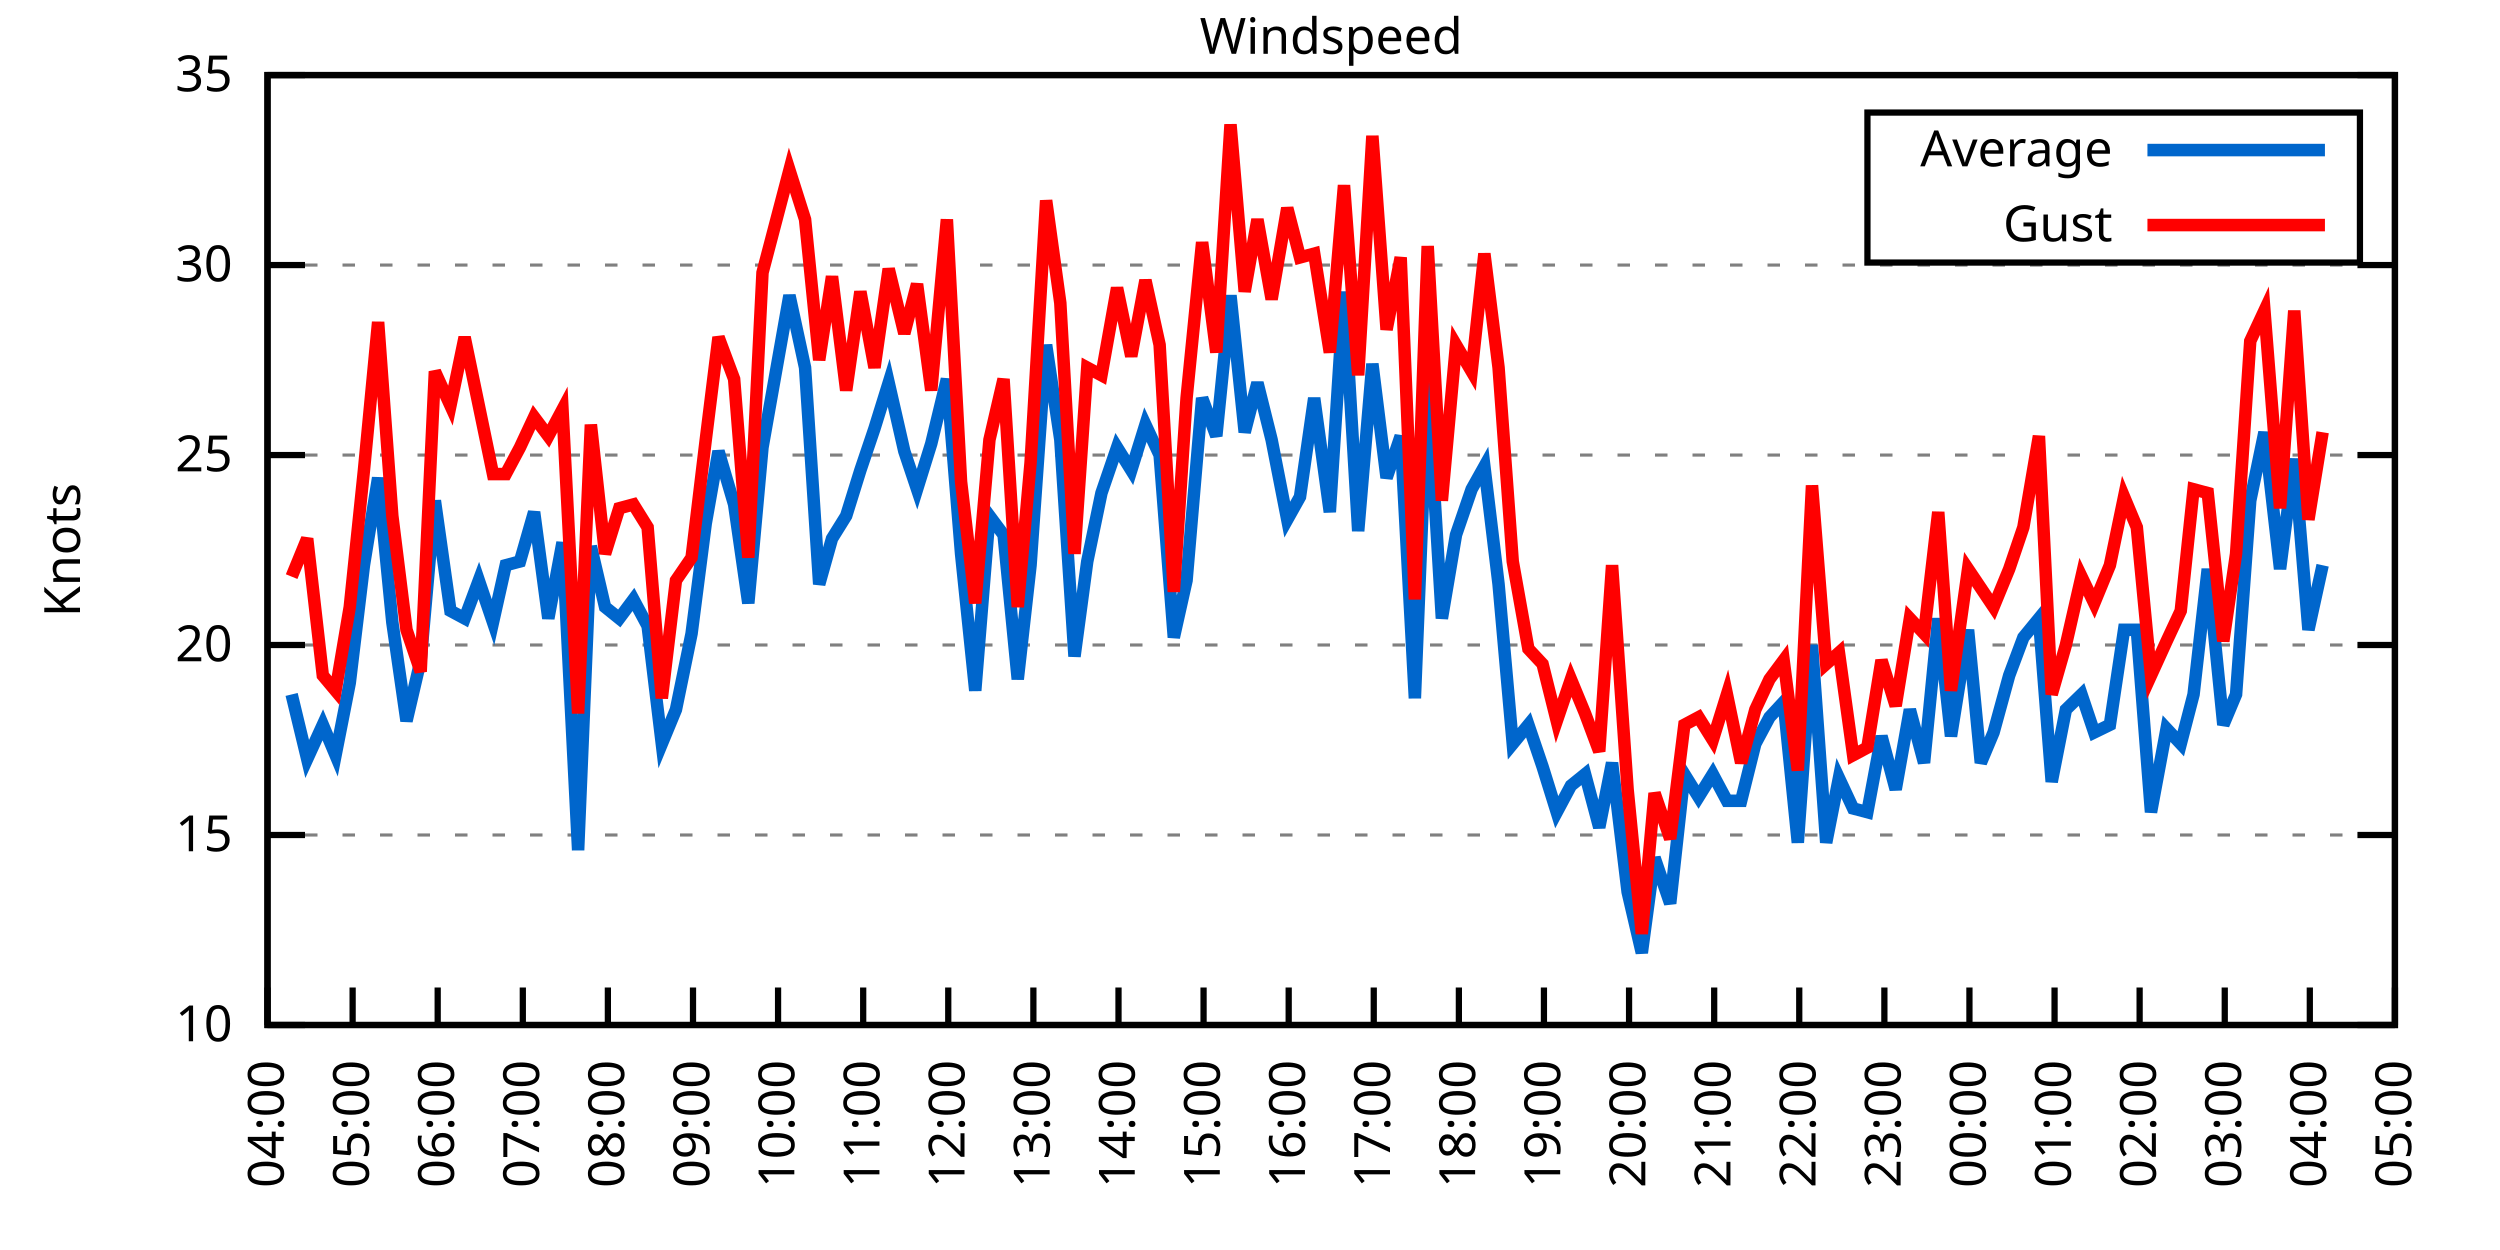
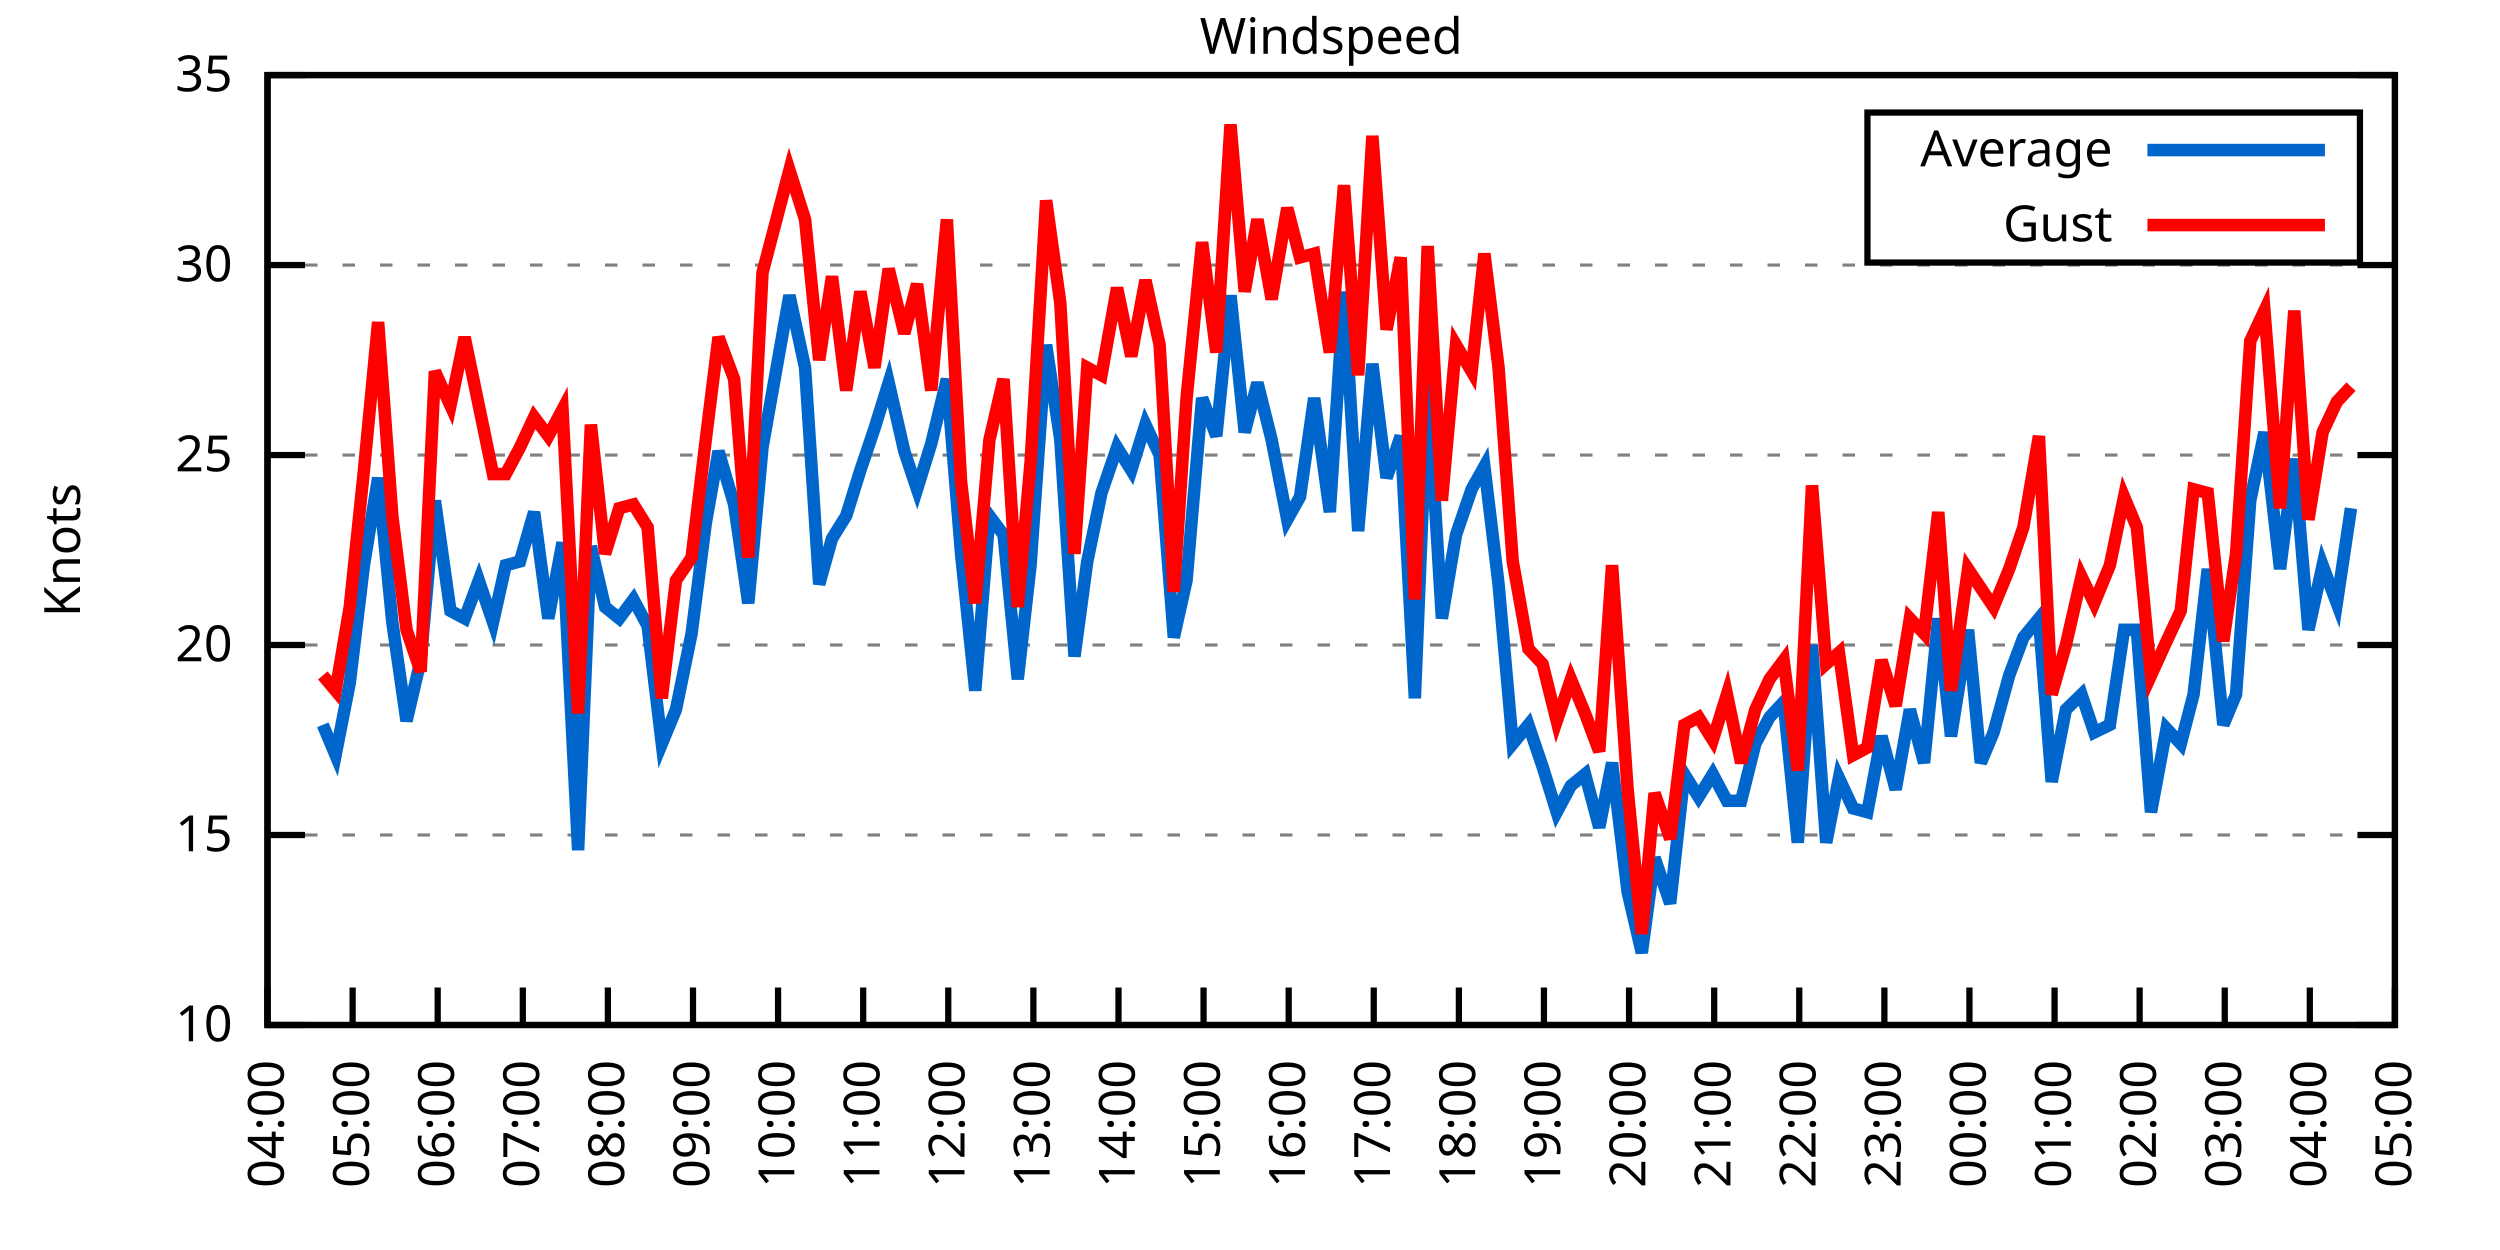
<svg xmlns="http://www.w3.org/2000/svg" xmlns:xlink="http://www.w3.org/1999/xlink" width="400" height="200" viewBox="0 0 400 200">
  <g id="gnuplot_canvas">
    <rect x="0" y="0" width="400" height="200" fill="none" />
    <defs>
      <circle id="gpDot" r="0.5" stroke-width="0.5" stroke="currentColor" />
      <path id="gpPt0" stroke-width="0.333" stroke="currentColor" d="M-1,0 h2 M0,-1 v2" />
      <path id="gpPt1" stroke-width="0.333" stroke="currentColor" d="M-1,-1 L1,1 M1,-1 L-1,1" />
      <path id="gpPt2" stroke-width="0.333" stroke="currentColor" d="M-1,0 L1,0 M0,-1 L0,1 M-1,-1 L1,1 M-1,1 L1,-1" />
      <rect id="gpPt3" stroke-width="0.333" stroke="currentColor" x="-1" y="-1" width="2" height="2" />
      <rect id="gpPt4" stroke-width="0.333" stroke="currentColor" fill="currentColor" x="-1" y="-1" width="2" height="2" />
      <circle id="gpPt5" stroke-width="0.333" stroke="currentColor" cx="0" cy="0" r="1" />
      <use xlink:href="#gpPt5" id="gpPt6" fill="currentColor" stroke="none" />
      <path id="gpPt7" stroke-width="0.333" stroke="currentColor" d="M0,-1.33 L-1.33,0.67 L1.33,0.67 z" />
      <use xlink:href="#gpPt7" id="gpPt8" fill="currentColor" stroke="none" />
      <use xlink:href="#gpPt7" id="gpPt9" stroke="currentColor" transform="rotate(180)" />
      <use xlink:href="#gpPt9" id="gpPt10" fill="currentColor" stroke="none" />
      <use xlink:href="#gpPt3" id="gpPt11" stroke="currentColor" transform="rotate(45)" />
      <use xlink:href="#gpPt11" id="gpPt12" fill="currentColor" stroke="none" />
      <path id="gpPt13" stroke-width="0.333" stroke="currentColor" d="M0,1.330 L1.265,0.411 L0.782,-1.067 L-0.782,-1.076 L-1.265,0.411 z" />
      <use xlink:href="#gpPt13" id="gpPt14" fill="currentColor" stroke="none" />
      <filter id="textbox" filterUnits="objectBoundingBox" x="0" y="0" height="1" width="1">
        <feFlood flood-color="white" flood-opacity="1" result="bgnd" />
        <feComposite in="SourceGraphic" in2="bgnd" operator="atop" />
      </filter>
      <filter id="greybox" filterUnits="objectBoundingBox" x="0" y="0" height="1" width="1">
        <feFlood flood-color="lightgrey" flood-opacity="1" result="grey" />
        <feComposite in="SourceGraphic" in2="grey" operator="atop" />
      </filter>
    </defs>
    <g fill="none" color="white" stroke="currentColor" stroke-width="1.00" stroke-linecap="butt" stroke-linejoin="miter">
</g>
    <g fill="none" color="black" stroke="currentColor" stroke-width="1.00" stroke-linecap="butt" stroke-linejoin="miter">
      <g stroke="none" shape-rendering="crispEdges">
        <polygon fill="rgb(255, 255, 255)" points="42.80,164.00 383.18,164.00 383.18,12.02 42.80,12.02 " />
      </g>
    </g>
    <g fill="none" color="black" stroke="currentColor" stroke-width="1.00" stroke-linecap="butt" stroke-linejoin="miter">
</g>
    <g fill="none" color="black" stroke="black" stroke-width="0.50" stroke-linecap="butt" stroke-linejoin="miter">
</g>
    <g fill="none" color="gray" stroke="currentColor" stroke-width="0.50" stroke-linecap="butt" stroke-linejoin="miter">
      <path stroke="gray" stroke-dasharray="2,4" class="gridline" d="M42.80,164.00 L383.19,164.00  " />
    </g>
    <g fill="none" color="gray" stroke="gray" stroke-width="1.00" stroke-linecap="butt" stroke-linejoin="miter">
</g>
    <g fill="none" color="black" stroke="currentColor" stroke-width="1.00" stroke-linecap="butt" stroke-linejoin="miter">
      <path stroke="black" d="M42.80,164.00 L48.80,164.00 M383.19,164.00 L377.19,164.00  " />
      <g transform="translate(37.20,166.60)" stroke="none" fill="black" font-family="Sans" font-size="8.00" text-anchor="end">
        <text>
          <tspan font-family="Sans"> 10</tspan>
        </text>
      </g>
    </g>
    <g fill="none" color="black" stroke="currentColor" stroke-width="1.00" stroke-linecap="butt" stroke-linejoin="miter">
</g>
    <g fill="none" color="black" stroke="black" stroke-width="0.50" stroke-linecap="butt" stroke-linejoin="miter">
</g>
    <g fill="none" color="gray" stroke="currentColor" stroke-width="0.50" stroke-linecap="butt" stroke-linejoin="miter">
      <path stroke="gray" stroke-dasharray="2,4" class="gridline" d="M42.80,133.60 L383.19,133.60  " />
    </g>
    <g fill="none" color="gray" stroke="gray" stroke-width="1.00" stroke-linecap="butt" stroke-linejoin="miter">
</g>
    <g fill="none" color="black" stroke="currentColor" stroke-width="1.00" stroke-linecap="butt" stroke-linejoin="miter">
      <path stroke="black" d="M42.80,133.60 L48.80,133.60 M383.19,133.60 L377.19,133.60  " />
      <g transform="translate(37.20,136.20)" stroke="none" fill="black" font-family="Sans" font-size="8.00" text-anchor="end">
        <text>
          <tspan font-family="Sans"> 15</tspan>
        </text>
      </g>
    </g>
    <g fill="none" color="black" stroke="currentColor" stroke-width="1.00" stroke-linecap="butt" stroke-linejoin="miter">
</g>
    <g fill="none" color="black" stroke="black" stroke-width="0.50" stroke-linecap="butt" stroke-linejoin="miter">
</g>
    <g fill="none" color="gray" stroke="currentColor" stroke-width="0.50" stroke-linecap="butt" stroke-linejoin="miter">
      <path stroke="gray" stroke-dasharray="2,4" class="gridline" d="M42.80,103.20 L383.19,103.20  " />
    </g>
    <g fill="none" color="gray" stroke="gray" stroke-width="1.00" stroke-linecap="butt" stroke-linejoin="miter">
</g>
    <g fill="none" color="black" stroke="currentColor" stroke-width="1.00" stroke-linecap="butt" stroke-linejoin="miter">
      <path stroke="black" d="M42.80,103.20 L48.80,103.20 M383.19,103.20 L377.19,103.20  " />
      <g transform="translate(37.20,105.80)" stroke="none" fill="black" font-family="Sans" font-size="8.00" text-anchor="end">
        <text>
          <tspan font-family="Sans"> 20</tspan>
        </text>
      </g>
    </g>
    <g fill="none" color="black" stroke="currentColor" stroke-width="1.00" stroke-linecap="butt" stroke-linejoin="miter">
</g>
    <g fill="none" color="black" stroke="black" stroke-width="0.50" stroke-linecap="butt" stroke-linejoin="miter">
</g>
    <g fill="none" color="gray" stroke="currentColor" stroke-width="0.50" stroke-linecap="butt" stroke-linejoin="miter">
      <path stroke="gray" stroke-dasharray="2,4" class="gridline" d="M42.80,72.81 L383.19,72.81  " />
    </g>
    <g fill="none" color="gray" stroke="gray" stroke-width="1.00" stroke-linecap="butt" stroke-linejoin="miter">
</g>
    <g fill="none" color="black" stroke="currentColor" stroke-width="1.00" stroke-linecap="butt" stroke-linejoin="miter">
      <path stroke="black" d="M42.80,72.81 L48.80,72.81 M383.19,72.81 L377.19,72.81  " />
      <g transform="translate(37.20,75.41)" stroke="none" fill="black" font-family="Sans" font-size="8.00" text-anchor="end">
        <text>
          <tspan font-family="Sans"> 25</tspan>
        </text>
      </g>
    </g>
    <g fill="none" color="black" stroke="currentColor" stroke-width="1.00" stroke-linecap="butt" stroke-linejoin="miter">
</g>
    <g fill="none" color="black" stroke="black" stroke-width="0.50" stroke-linecap="butt" stroke-linejoin="miter">
</g>
    <g fill="none" color="gray" stroke="currentColor" stroke-width="0.50" stroke-linecap="butt" stroke-linejoin="miter">
      <path stroke="gray" stroke-dasharray="2,4" class="gridline" d="M42.80,42.41 L383.19,42.41  " />
    </g>
    <g fill="none" color="gray" stroke="gray" stroke-width="1.00" stroke-linecap="butt" stroke-linejoin="miter">
</g>
    <g fill="none" color="black" stroke="currentColor" stroke-width="1.00" stroke-linecap="butt" stroke-linejoin="miter">
      <path stroke="black" d="M42.80,42.41 L48.80,42.41 M383.19,42.41 L377.19,42.41  " />
      <g transform="translate(37.20,45.01)" stroke="none" fill="black" font-family="Sans" font-size="8.00" text-anchor="end">
        <text>
          <tspan font-family="Sans"> 30</tspan>
        </text>
      </g>
    </g>
    <g fill="none" color="black" stroke="currentColor" stroke-width="1.00" stroke-linecap="butt" stroke-linejoin="miter">
</g>
    <g fill="none" color="black" stroke="black" stroke-width="0.50" stroke-linecap="butt" stroke-linejoin="miter">
</g>
    <g fill="none" color="gray" stroke="currentColor" stroke-width="0.50" stroke-linecap="butt" stroke-linejoin="miter">
      <path stroke="gray" stroke-dasharray="2,4" class="gridline" d="M42.80,12.01 L383.19,12.01  " />
    </g>
    <g fill="none" color="gray" stroke="gray" stroke-width="1.00" stroke-linecap="butt" stroke-linejoin="miter">
</g>
    <g fill="none" color="black" stroke="currentColor" stroke-width="1.00" stroke-linecap="butt" stroke-linejoin="miter">
      <path stroke="black" d="M42.80,12.01 L48.80,12.01 M383.19,12.01 L377.19,12.01  " />
      <g transform="translate(37.20,14.61)" stroke="none" fill="black" font-family="Sans" font-size="8.00" text-anchor="end">
        <text>
          <tspan font-family="Sans"> 35</tspan>
        </text>
      </g>
    </g>
    <g fill="none" color="black" stroke="currentColor" stroke-width="1.00" stroke-linecap="butt" stroke-linejoin="miter">
      <path stroke="black" d="M42.80,164.00 L42.80,158.00  " />
      <g transform="translate(45.40,169.60) rotate(270.00)" stroke="none" fill="black" font-family="Sans" font-size="8.00" text-anchor="end">
        <text>
          <tspan font-family="Sans">04:00</tspan>
        </text>
      </g>
    </g>
    <g fill="none" color="black" stroke="currentColor" stroke-width="1.00" stroke-linecap="butt" stroke-linejoin="miter">
      <path stroke="black" d="M56.42,164.00 L56.42,158.00  " />
      <g transform="translate(59.02,169.60) rotate(270.00)" stroke="none" fill="black" font-family="Sans" font-size="8.00" text-anchor="end">
        <text>
          <tspan font-family="Sans">05:00</tspan>
        </text>
      </g>
    </g>
    <g fill="none" color="black" stroke="currentColor" stroke-width="1.00" stroke-linecap="butt" stroke-linejoin="miter">
      <path stroke="black" d="M70.03,164.00 L70.03,158.00  " />
      <g transform="translate(72.63,169.60) rotate(270.00)" stroke="none" fill="black" font-family="Sans" font-size="8.00" text-anchor="end">
        <text>
          <tspan font-family="Sans">06:00</tspan>
        </text>
      </g>
    </g>
    <g fill="none" color="black" stroke="currentColor" stroke-width="1.00" stroke-linecap="butt" stroke-linejoin="miter">
      <path stroke="black" d="M83.65,164.00 L83.65,158.00  " />
      <g transform="translate(86.25,169.60) rotate(270.00)" stroke="none" fill="black" font-family="Sans" font-size="8.00" text-anchor="end">
        <text>
          <tspan font-family="Sans">07:00</tspan>
        </text>
      </g>
    </g>
    <g fill="none" color="black" stroke="currentColor" stroke-width="1.00" stroke-linecap="butt" stroke-linejoin="miter">
      <path stroke="black" d="M97.26,164.00 L97.26,158.00  " />
      <g transform="translate(99.86,169.60) rotate(270.00)" stroke="none" fill="black" font-family="Sans" font-size="8.00" text-anchor="end">
        <text>
          <tspan font-family="Sans">08:00</tspan>
        </text>
      </g>
    </g>
    <g fill="none" color="black" stroke="currentColor" stroke-width="1.00" stroke-linecap="butt" stroke-linejoin="miter">
      <path stroke="black" d="M110.88,164.00 L110.88,158.00  " />
      <g transform="translate(113.48,169.60) rotate(270.00)" stroke="none" fill="black" font-family="Sans" font-size="8.00" text-anchor="end">
        <text>
          <tspan font-family="Sans">09:00</tspan>
        </text>
      </g>
    </g>
    <g fill="none" color="black" stroke="currentColor" stroke-width="1.00" stroke-linecap="butt" stroke-linejoin="miter">
      <path stroke="black" d="M124.49,164.00 L124.49,158.00  " />
      <g transform="translate(127.09,169.60) rotate(270.00)" stroke="none" fill="black" font-family="Sans" font-size="8.00" text-anchor="end">
        <text>
          <tspan font-family="Sans">10:00</tspan>
        </text>
      </g>
    </g>
    <g fill="none" color="black" stroke="currentColor" stroke-width="1.00" stroke-linecap="butt" stroke-linejoin="miter">
      <path stroke="black" d="M138.11,164.00 L138.11,158.00  " />
      <g transform="translate(140.71,169.60) rotate(270.00)" stroke="none" fill="black" font-family="Sans" font-size="8.00" text-anchor="end">
        <text>
          <tspan font-family="Sans">11:00</tspan>
        </text>
      </g>
    </g>
    <g fill="none" color="black" stroke="currentColor" stroke-width="1.00" stroke-linecap="butt" stroke-linejoin="miter">
      <path stroke="black" d="M151.72,164.00 L151.72,158.00  " />
      <g transform="translate(154.32,169.60) rotate(270.00)" stroke="none" fill="black" font-family="Sans" font-size="8.00" text-anchor="end">
        <text>
          <tspan font-family="Sans">12:00</tspan>
        </text>
      </g>
    </g>
    <g fill="none" color="black" stroke="currentColor" stroke-width="1.00" stroke-linecap="butt" stroke-linejoin="miter">
      <path stroke="black" d="M165.34,164.00 L165.34,158.00  " />
      <g transform="translate(167.94,169.60) rotate(270.00)" stroke="none" fill="black" font-family="Sans" font-size="8.00" text-anchor="end">
        <text>
          <tspan font-family="Sans">13:00</tspan>
        </text>
      </g>
    </g>
    <g fill="none" color="black" stroke="currentColor" stroke-width="1.00" stroke-linecap="butt" stroke-linejoin="miter">
      <path stroke="black" d="M178.96,164.00 L178.96,158.00  " />
      <g transform="translate(181.56,169.60) rotate(270.00)" stroke="none" fill="black" font-family="Sans" font-size="8.00" text-anchor="end">
        <text>
          <tspan font-family="Sans">14:00</tspan>
        </text>
      </g>
    </g>
    <g fill="none" color="black" stroke="currentColor" stroke-width="1.00" stroke-linecap="butt" stroke-linejoin="miter">
      <path stroke="black" d="M192.57,164.00 L192.57,158.00  " />
      <g transform="translate(195.17,169.60) rotate(270.00)" stroke="none" fill="black" font-family="Sans" font-size="8.00" text-anchor="end">
        <text>
          <tspan font-family="Sans">15:00</tspan>
        </text>
      </g>
    </g>
    <g fill="none" color="black" stroke="currentColor" stroke-width="1.00" stroke-linecap="butt" stroke-linejoin="miter">
      <path stroke="black" d="M206.19,164.00 L206.19,158.00  " />
      <g transform="translate(208.79,169.60) rotate(270.00)" stroke="none" fill="black" font-family="Sans" font-size="8.00" text-anchor="end">
        <text>
          <tspan font-family="Sans">16:00</tspan>
        </text>
      </g>
    </g>
    <g fill="none" color="black" stroke="currentColor" stroke-width="1.00" stroke-linecap="butt" stroke-linejoin="miter">
      <path stroke="black" d="M219.80,164.00 L219.80,158.00  " />
      <g transform="translate(222.40,169.60) rotate(270.00)" stroke="none" fill="black" font-family="Sans" font-size="8.00" text-anchor="end">
        <text>
          <tspan font-family="Sans">17:00</tspan>
        </text>
      </g>
    </g>
    <g fill="none" color="black" stroke="currentColor" stroke-width="1.00" stroke-linecap="butt" stroke-linejoin="miter">
      <path stroke="black" d="M233.42,164.00 L233.42,158.00  " />
      <g transform="translate(236.02,169.60) rotate(270.00)" stroke="none" fill="black" font-family="Sans" font-size="8.00" text-anchor="end">
        <text>
          <tspan font-family="Sans">18:00</tspan>
        </text>
      </g>
    </g>
    <g fill="none" color="black" stroke="currentColor" stroke-width="1.00" stroke-linecap="butt" stroke-linejoin="miter">
      <path stroke="black" d="M247.03,164.00 L247.03,158.00  " />
      <g transform="translate(249.63,169.60) rotate(270.00)" stroke="none" fill="black" font-family="Sans" font-size="8.00" text-anchor="end">
        <text>
          <tspan font-family="Sans">19:00</tspan>
        </text>
      </g>
    </g>
    <g fill="none" color="black" stroke="currentColor" stroke-width="1.00" stroke-linecap="butt" stroke-linejoin="miter">
      <path stroke="black" d="M260.65,164.00 L260.65,158.00  " />
      <g transform="translate(263.25,169.60) rotate(270.00)" stroke="none" fill="black" font-family="Sans" font-size="8.00" text-anchor="end">
        <text>
          <tspan font-family="Sans">20:00</tspan>
        </text>
      </g>
    </g>
    <g fill="none" color="black" stroke="currentColor" stroke-width="1.00" stroke-linecap="butt" stroke-linejoin="miter">
      <path stroke="black" d="M274.27,164.00 L274.27,158.00  " />
      <g transform="translate(276.87,169.60) rotate(270.00)" stroke="none" fill="black" font-family="Sans" font-size="8.00" text-anchor="end">
        <text>
          <tspan font-family="Sans">21:00</tspan>
        </text>
      </g>
    </g>
    <g fill="none" color="black" stroke="currentColor" stroke-width="1.00" stroke-linecap="butt" stroke-linejoin="miter">
      <path stroke="black" d="M287.88,164.00 L287.88,158.00  " />
      <g transform="translate(290.48,169.60) rotate(270.00)" stroke="none" fill="black" font-family="Sans" font-size="8.00" text-anchor="end">
        <text>
          <tspan font-family="Sans">22:00</tspan>
        </text>
      </g>
    </g>
    <g fill="none" color="black" stroke="currentColor" stroke-width="1.00" stroke-linecap="butt" stroke-linejoin="miter">
      <path stroke="black" d="M301.50,164.00 L301.50,158.00  " />
      <g transform="translate(304.10,169.60) rotate(270.00)" stroke="none" fill="black" font-family="Sans" font-size="8.00" text-anchor="end">
        <text>
          <tspan font-family="Sans">23:00</tspan>
        </text>
      </g>
    </g>
    <g fill="none" color="black" stroke="currentColor" stroke-width="1.00" stroke-linecap="butt" stroke-linejoin="miter">
      <path stroke="black" d="M315.11,164.00 L315.11,158.00  " />
      <g transform="translate(317.71,169.60) rotate(270.00)" stroke="none" fill="black" font-family="Sans" font-size="8.00" text-anchor="end">
        <text>
          <tspan font-family="Sans">00:00</tspan>
        </text>
      </g>
    </g>
    <g fill="none" color="black" stroke="currentColor" stroke-width="1.00" stroke-linecap="butt" stroke-linejoin="miter">
      <path stroke="black" d="M328.73,164.00 L328.73,158.00  " />
      <g transform="translate(331.33,169.60) rotate(270.00)" stroke="none" fill="black" font-family="Sans" font-size="8.00" text-anchor="end">
        <text>
          <tspan font-family="Sans">01:00</tspan>
        </text>
      </g>
    </g>
    <g fill="none" color="black" stroke="currentColor" stroke-width="1.00" stroke-linecap="butt" stroke-linejoin="miter">
      <path stroke="black" d="M342.34,164.00 L342.34,158.00  " />
      <g transform="translate(344.94,169.60) rotate(270.00)" stroke="none" fill="black" font-family="Sans" font-size="8.00" text-anchor="end">
        <text>
          <tspan font-family="Sans">02:00</tspan>
        </text>
      </g>
    </g>
    <g fill="none" color="black" stroke="currentColor" stroke-width="1.00" stroke-linecap="butt" stroke-linejoin="miter">
      <path stroke="black" d="M355.96,164.00 L355.96,158.00  " />
      <g transform="translate(358.56,169.60) rotate(270.00)" stroke="none" fill="black" font-family="Sans" font-size="8.00" text-anchor="end">
        <text>
          <tspan font-family="Sans">03:00</tspan>
        </text>
      </g>
    </g>
    <g fill="none" color="black" stroke="currentColor" stroke-width="1.00" stroke-linecap="butt" stroke-linejoin="miter">
      <path stroke="black" d="M369.57,164.00 L369.57,158.00  " />
      <g transform="translate(372.17,169.60) rotate(270.00)" stroke="none" fill="black" font-family="Sans" font-size="8.00" text-anchor="end">
        <text>
          <tspan font-family="Sans">04:00</tspan>
        </text>
      </g>
    </g>
    <g fill="none" color="black" stroke="currentColor" stroke-width="1.00" stroke-linecap="butt" stroke-linejoin="miter">
      <path stroke="black" d="M383.19,164.00 L383.19,158.00  " />
      <g transform="translate(385.79,169.60) rotate(270.00)" stroke="none" fill="black" font-family="Sans" font-size="8.00" text-anchor="end">
        <text>
          <tspan font-family="Sans">05:00</tspan>
        </text>
      </g>
    </g>
    <g fill="none" color="black" stroke="currentColor" stroke-width="1.00" stroke-linecap="butt" stroke-linejoin="miter">
</g>
    <g fill="none" color="black" stroke="currentColor" stroke-width="1.00" stroke-linecap="butt" stroke-linejoin="miter">
      <path stroke="black" d="M42.80,12.01 L42.80,164.00 L383.19,164.00 L383.19,12.01 L42.80,12.01 Z  " />
    </g>
    <g fill="none" color="black" stroke="currentColor" stroke-width="1.00" stroke-linecap="butt" stroke-linejoin="miter">
</g>
    <g fill="none" color="black" stroke="currentColor" stroke-width="1.00" stroke-linecap="butt" stroke-linejoin="miter">
      <path stroke="black" d="M298.79,42.01 L298.79,18.01 L377.59,18.01 L377.59,42.01 L298.79,42.01 Z  " />
    </g>
    <g id="Windspeed_plot_1">
      <g fill="none" color="white" stroke="black" stroke-width="2.00" stroke-linecap="butt" stroke-linejoin="miter">
</g>
      <g fill="none" color="black" stroke="currentColor" stroke-width="2.00" stroke-linecap="butt" stroke-linejoin="miter">
        <g transform="translate(337.99,26.61)" stroke="none" fill="black" font-family="Sans" font-size="8.00" text-anchor="end">
          <text>
            <tspan font-family="Sans">Average</tspan>
          </text>
        </g>
      </g>
      <g fill="none" color="black" stroke="currentColor" stroke-width="2.00" stroke-linecap="butt" stroke-linejoin="miter">
-         <path stroke="rgb(  0, 102, 204)" d="M343.59,24.01 L371.99,24.01 M46.66,111.11 L49.15,121.44 L51.65,115.97 L53.69,120.83 L55.96,109.28 L58.23,90.44   L60.50,76.45 L62.77,99.56 L65.04,115.36 L67.31,105.64 L69.58,80.10 L72.07,97.73 L74.34,98.95 L76.61,92.87   L78.88,99.56 L80.92,90.44 L83.19,89.83 L85.46,81.93 L87.73,98.95 L90.00,86.79 L92.50,136.03 L94.54,87.40   L96.81,97.12 L99.08,98.95 L101.35,95.91 L103.62,100.16 L105.89,119.01 L108.15,113.54 L110.65,101.38 L112.92,83.75   L114.96,72.20 L117.46,80.71 L119.73,96.52 L122.00,71.59 L126.31,47.27 L128.81,58.82 L131.07,93.48 L133.12,86.18   L135.39,82.53 L137.66,75.24 L139.92,68.55 L142.19,61.25 L144.69,72.20 L146.73,78.28 L149.00,70.98 L151.50,60.65   L153.77,88.61 L156.04,110.50 L158.31,82.53 L160.57,85.57 L162.84,108.68 L164.89,90.44 L167.38,55.18 L169.65,70.37   L171.92,105.03 L173.96,89.83 L176.23,78.89 L178.73,71.59 L181.00,75.24 L183.27,67.94 L185.54,72.81 L187.81,101.99   L189.85,92.87 L192.34,63.69 L194.61,69.77 L196.88,47.27 L199.15,69.16 L201.19,61.25 L203.46,70.37 L205.96,83.14   L208.00,79.49 L210.27,63.69 L212.77,81.93 L215.04,46.66 L217.31,84.97 L219.58,58.21 L221.85,76.45 L224.11,69.77   L226.38,111.72 L228.43,61.25 L230.70,98.95 L232.96,85.57 L235.46,78.28 L237.50,74.63 L239.77,93.48 L242.04,119.01   L244.54,115.97 L246.81,122.66 L249.08,129.95 L251.35,125.70 L253.61,123.87 L255.88,132.39 L257.93,122.05 L260.42,142.72   L262.69,152.45 L264.73,137.25 L267.23,144.55 L269.50,123.87 L271.77,127.52 L274.04,123.87 L276.31,128.13 L278.58,128.13   L280.85,119.01 L283.12,114.76 L285.38,112.32 L287.65,134.82 L289.92,103.20 L292.19,134.82 L294.23,124.48 L296.50,129.35   L298.77,129.95 L301.04,117.80 L303.31,126.31 L305.58,113.54 L307.85,122.05 L310.12,98.95 L312.16,117.80 L314.89,100.77   L316.93,122.05 L318.97,117.19 L321.47,108.07 L323.74,101.99 L326.23,98.95 L328.27,125.09 L330.54,113.54 L333.04,111.11   L335.08,117.19 L337.58,115.97 L339.85,100.77 L341.89,100.77 L344.16,129.95 L346.65,116.58 L348.92,119.01 L350.97,111.11   L353.24,91.04 L355.73,115.97 L357.77,111.11 L360.04,80.10 L362.31,69.16 L364.81,91.04 L367.08,73.41 L369.35,100.77   L371.62,90.44  " />
+         <path stroke="rgb(  0, 102, 204)" d="M343.59,24.01 L371.99,24.01 M51.65,115.97 L53.69,120.83 L55.96,109.28 L58.23,90.44 L60.50,76.45 L62.77,99.56   L65.04,115.36 L67.31,105.64 L69.58,80.10 L72.07,97.73 L74.34,98.95 L76.61,92.87 L78.88,99.56 L80.92,90.44   L83.19,89.83 L85.46,81.93 L87.73,98.95 L90.00,86.79 L92.50,136.03 L94.54,87.40 L96.81,97.12 L99.08,98.95   L101.35,95.91 L103.62,100.16 L105.89,119.01 L108.15,113.54 L110.65,101.38 L112.92,83.75 L114.96,72.20 L117.46,80.71   L119.73,96.52 L122.00,71.59 L126.31,47.27 L128.81,58.82 L131.07,93.48 L133.12,86.18 L135.39,82.53 L137.66,75.24   L139.92,68.55 L142.19,61.25 L144.69,72.20 L146.73,78.28 L149.00,70.98 L151.50,60.65 L153.77,88.61 L156.04,110.50   L158.31,82.53 L160.57,85.57 L162.84,108.68 L164.89,90.44 L167.38,55.18 L169.65,70.37 L171.92,105.03 L173.96,89.83   L176.23,78.89 L178.73,71.59 L181.00,75.24 L183.27,67.94 L185.54,72.81 L187.81,101.99 L189.85,92.87 L192.34,63.69   L194.61,69.77 L196.88,47.27 L199.15,69.16 L201.19,61.25 L203.46,70.37 L205.96,83.14 L208.00,79.49 L210.27,63.69   L212.77,81.93 L215.04,46.66 L217.31,84.97 L219.58,58.21 L221.85,76.45 L224.11,69.77 L226.38,111.72 L228.43,61.25   L230.70,98.95 L232.96,85.57 L235.46,78.28 L237.50,74.63 L239.77,93.48 L242.04,119.01 L244.54,115.97 L246.81,122.66   L249.08,129.95 L251.35,125.70 L253.61,123.87 L255.88,132.39 L257.93,122.05 L260.42,142.72 L262.69,152.45 L264.73,137.25   L267.23,144.55 L269.50,123.87 L271.77,127.52 L274.04,123.87 L276.31,128.13 L278.58,128.13 L280.85,119.01 L283.12,114.76   L285.38,112.32 L287.65,134.82 L289.92,103.20 L292.19,134.82 L294.23,124.48 L296.50,129.35 L298.77,129.95 L301.04,117.80   L303.31,126.31 L305.58,113.54 L307.85,122.05 L310.12,98.95 L312.16,117.80 L314.89,100.77 L316.93,122.05 L318.97,117.19   L321.47,108.07 L323.74,101.99 L326.23,98.95 L328.27,125.09 L330.54,113.54 L333.04,111.11 L335.08,117.19 L337.58,115.97   L339.85,100.77 L341.89,100.77 L344.16,129.95 L346.65,116.58 L348.92,119.01 L350.97,111.11 L353.24,91.04 L355.73,115.97   L357.77,111.11 L360.04,80.10 L362.31,69.16 L364.81,91.04 L367.08,73.41 L369.35,100.77 L371.62,90.44 L373.89,96.52   L376.16,81.32  " />
      </g>
    </g>
    <g id="Windspeed_plot_2">
      <g fill="none" color="black" stroke="currentColor" stroke-width="2.00" stroke-linecap="butt" stroke-linejoin="miter">
        <g transform="translate(337.99,38.61)" stroke="none" fill="black" font-family="Sans" font-size="8.00" text-anchor="end">
          <text>
            <tspan font-family="Sans">Gust</tspan>
          </text>
        </g>
      </g>
      <g fill="none" color="black" stroke="currentColor" stroke-width="2.00" stroke-linecap="butt" stroke-linejoin="miter">
-         <path stroke="rgb(255,   0,   0)" d="M343.59,36.01 L371.99,36.01 M46.66,92.26 L49.15,86.18 L51.65,108.07 L53.69,110.50 L55.96,97.12 L58.23,75.24   L60.50,51.53 L62.77,82.53 L65.04,100.77 L67.31,107.46 L69.58,59.43 L72.07,64.90 L74.34,53.96 L76.61,64.90   L78.88,75.85 L80.92,75.85 L83.19,71.59 L85.46,66.73 L87.73,69.77 L90.00,65.51 L92.50,114.15 L94.54,67.94   L96.81,88.61 L99.08,81.32 L101.35,80.71 L103.62,84.36 L105.89,111.72 L108.15,92.87 L110.65,89.22 L112.92,70.37   L114.96,53.96 L117.46,60.65 L119.73,89.22 L122.00,43.62 L126.31,27.21 L128.81,35.11 L131.07,57.61 L133.12,44.23   L135.39,62.47 L137.66,46.66 L139.92,58.82 L142.19,43.02 L144.69,53.35 L146.73,45.45 L149.00,62.47 L151.50,35.11   L153.77,77.06 L156.04,96.52 L158.31,70.37 L160.57,60.65 L162.84,97.12 L164.89,74.02 L167.38,32.07 L169.65,48.49   L171.92,88.61 L173.96,58.82 L176.23,60.04 L178.73,46.06 L181.00,57.00 L183.27,44.84 L185.54,55.18 L187.81,94.69   L189.85,63.69 L192.34,38.76 L194.61,56.39 L196.88,19.91 L199.15,46.66 L201.19,35.11 L203.46,47.88 L205.96,33.29   L208.00,41.19 L210.27,40.58 L212.77,56.39 L215.04,29.64 L217.31,60.04 L219.58,21.74 L221.85,52.74 L224.11,41.19   L226.38,95.91 L228.43,39.37 L230.70,80.10 L232.96,55.18 L235.46,59.43 L237.50,40.58 L239.77,58.82 L242.04,89.83   L244.54,103.81 L246.81,106.24 L249.08,115.36 L251.35,108.68 L253.61,114.15 L255.88,120.23 L257.93,90.44 L260.42,126.31   L262.69,149.41 L264.73,126.91 L267.23,134.21 L269.50,115.97 L271.77,114.76 L274.04,118.40 L276.31,111.11 L278.58,122.05   L280.85,113.54 L283.12,108.68 L285.38,105.64 L287.65,123.27 L289.92,77.67 L292.19,106.24 L294.23,104.42 L296.50,120.83   L298.77,119.62 L301.04,105.64 L303.31,112.93 L305.58,98.95 L307.85,101.38 L310.12,81.93 L312.16,110.50 L314.89,91.04   L316.93,94.08 L318.97,97.12 L321.47,91.04 L323.74,84.36 L326.23,69.77 L328.27,111.11 L330.54,103.20 L333.04,92.26   L335.08,96.52 L337.58,90.44 L339.85,79.49 L341.89,84.36 L344.16,108.07 L346.65,102.60 L348.92,97.73 L350.97,78.28   L353.24,78.89 L355.73,102.60 L357.77,88.61 L360.04,54.57 L362.31,49.70 L364.81,81.32 L367.08,49.70 L369.35,83.14   L371.62,69.16  " />
+         <path stroke="rgb(255,   0,   0)" d="M343.59,36.01 L371.99,36.01 M51.65,108.07 L53.69,110.50 L55.96,97.12 L58.23,75.24 L60.50,51.53 L62.77,82.53   L65.04,100.77 L67.31,107.46 L69.58,59.43 L72.07,64.90 L74.34,53.96 L76.61,64.90 L78.88,75.85 L80.92,75.85   L83.19,71.59 L85.46,66.73 L87.73,69.77 L90.00,65.51 L92.50,114.15 L94.54,67.94 L96.81,88.61 L99.08,81.32   L101.35,80.71 L103.62,84.36 L105.89,111.72 L108.15,92.87 L110.65,89.22 L112.92,70.37 L114.96,53.96 L117.46,60.65   L119.73,89.22 L122.00,43.62 L126.31,27.21 L128.81,35.11 L131.07,57.61 L133.12,44.23 L135.39,62.47 L137.66,46.66   L139.92,58.82 L142.19,43.02 L144.69,53.35 L146.73,45.45 L149.00,62.47 L151.50,35.11 L153.77,77.06 L156.04,96.52   L158.31,70.37 L160.57,60.65 L162.84,97.12 L164.89,74.02 L167.38,32.07 L169.65,48.49 L171.92,88.61 L173.96,58.82   L176.23,60.04 L178.73,46.06 L181.00,57.00 L183.27,44.84 L185.54,55.18 L187.81,94.69 L189.85,63.69 L192.34,38.76   L194.61,56.39 L196.88,19.91 L199.15,46.66 L201.19,35.11 L203.46,47.88 L205.96,33.29 L208.00,41.19 L210.27,40.58   L212.77,56.39 L215.04,29.64 L217.31,60.04 L219.58,21.74 L221.85,52.74 L224.11,41.19 L226.38,95.91 L228.43,39.37   L230.70,80.10 L232.96,55.18 L235.46,59.43 L237.50,40.58 L239.77,58.82 L242.04,89.83 L244.54,103.81 L246.81,106.24   L249.08,115.36 L251.35,108.68 L253.61,114.15 L255.88,120.23 L257.93,90.44 L260.42,126.31 L262.69,149.41 L264.73,126.91   L267.23,134.21 L269.50,115.97 L271.77,114.76 L274.04,118.40 L276.31,111.11 L278.58,122.05 L280.85,113.54 L283.12,108.68   L285.38,105.64 L287.65,123.27 L289.92,77.67 L292.19,106.24 L294.23,104.42 L296.50,120.83 L298.77,119.62 L301.04,105.64   L303.31,112.93 L305.58,98.95 L307.85,101.38 L310.12,81.93 L312.16,110.50 L314.89,91.04 L316.93,94.08 L318.97,97.12   L321.47,91.04 L323.74,84.36 L326.23,69.77 L328.27,111.11 L330.54,103.20 L333.04,92.26 L335.08,96.52 L337.58,90.44   L339.85,79.49 L341.89,84.36 L344.16,108.07 L346.65,102.60 L348.92,97.73 L350.97,78.28 L353.24,78.89 L355.73,102.60   L357.77,88.61 L360.04,54.57 L362.31,49.70 L364.81,81.32 L367.08,49.70 L369.35,83.14 L371.62,69.16 L373.89,64.29   L376.16,61.86  " />
      </g>
    </g>
    <g fill="none" color="black" stroke="currentColor" stroke-width="2.00" stroke-linecap="butt" stroke-linejoin="miter">
</g>
    <g fill="none" color="black" stroke="black" stroke-width="1.00" stroke-linecap="butt" stroke-linejoin="miter">
</g>
    <g fill="none" color="black" stroke="currentColor" stroke-width="1.00" stroke-linecap="butt" stroke-linejoin="miter">
      <path stroke="black" d="M42.80,12.01 L42.80,164.00 L383.19,164.00 L383.19,12.01 L42.80,12.01 Z  " />
      <g transform="translate(12.80,88.01) rotate(270.00)" stroke="none" fill="black" font-family="Sans" font-size="8.00" text-anchor="middle">
        <text>
          <tspan font-family="Sans">Knots</tspan>
        </text>
      </g>
    </g>
    <g fill="none" color="black" stroke="currentColor" stroke-width="1.00" stroke-linecap="butt" stroke-linejoin="miter">
</g>
    <g fill="none" color="black" stroke="currentColor" stroke-width="1.00" stroke-linecap="butt" stroke-linejoin="miter">
      <g transform="translate(212.99,8.61)" stroke="none" fill="black" font-family="Sans" font-size="8.00" text-anchor="middle">
        <text>
          <tspan font-family="Sans">Windspeed</tspan>
        </text>
      </g>
    </g>
    <g fill="none" color="black" stroke="currentColor" stroke-width="1.00" stroke-linecap="butt" stroke-linejoin="miter">
</g>
  </g>
</svg>
